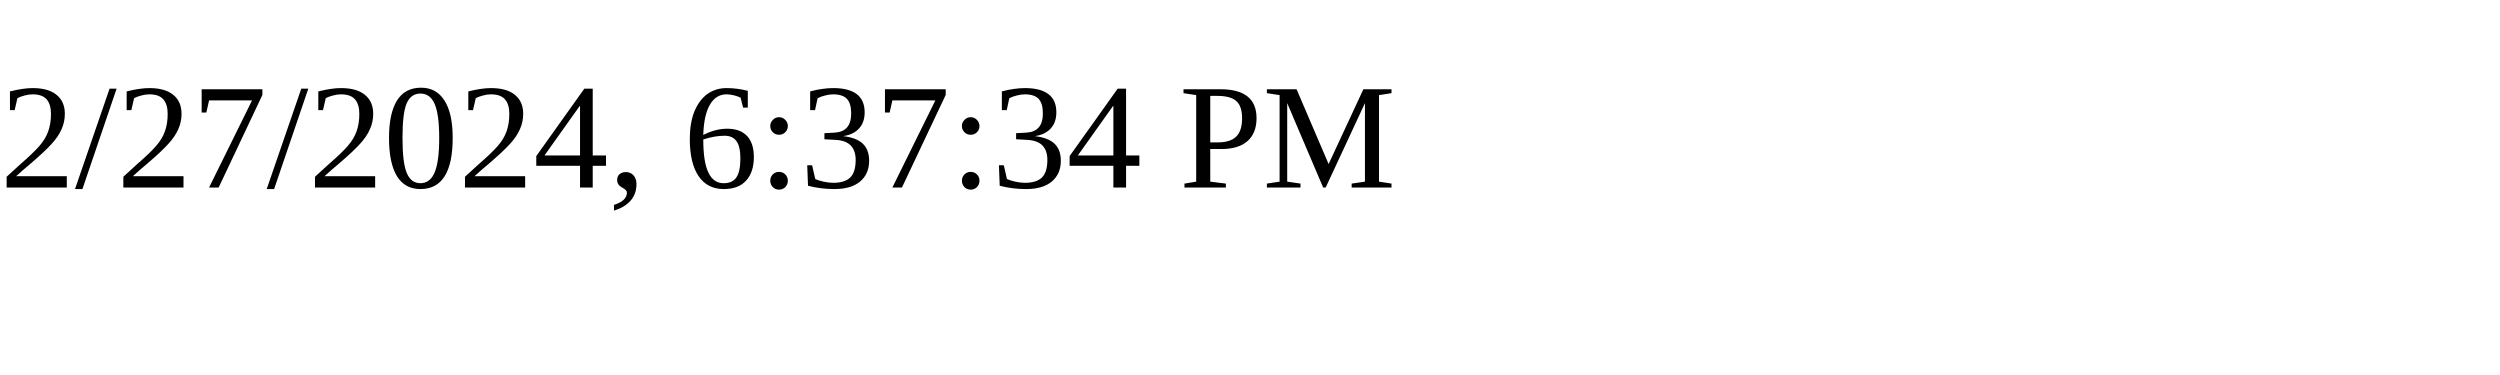
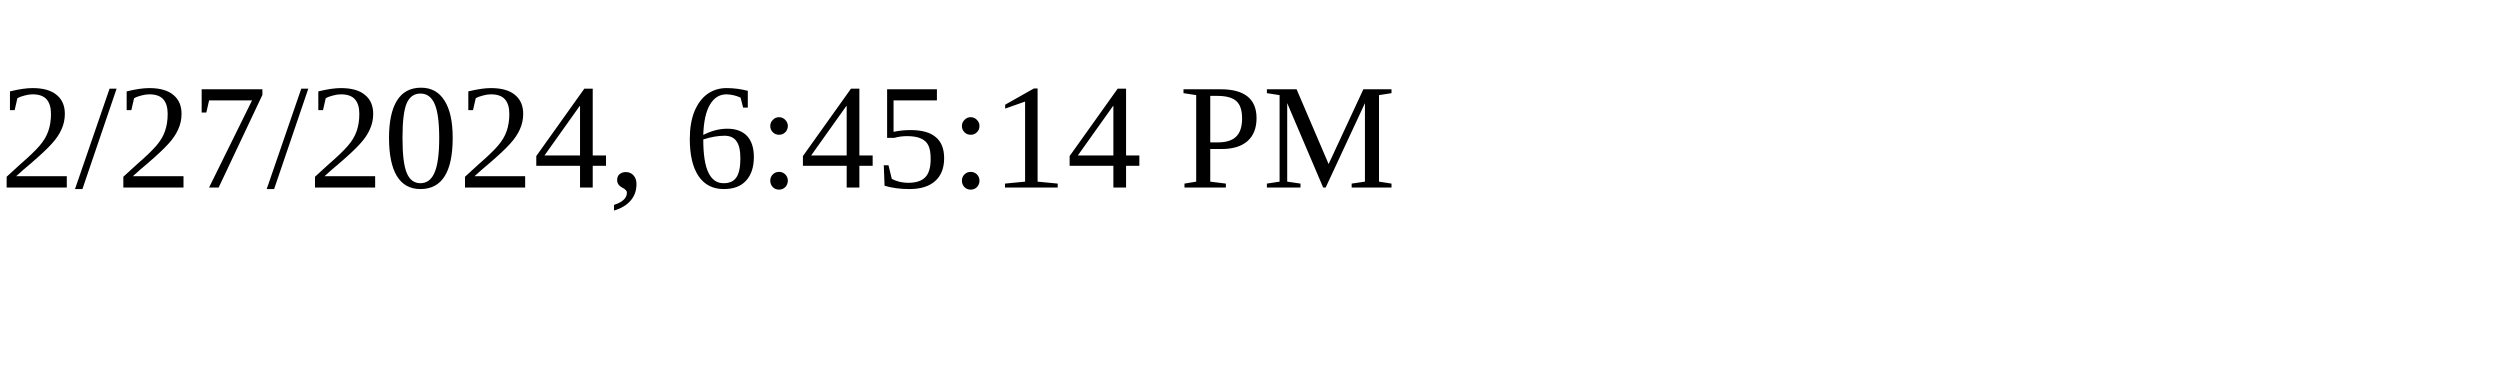
<svg xmlns="http://www.w3.org/2000/svg" height="30" width="200">
-   <text x="0" y="15">2/27/2024, 6:37:34 PM</text>
+   <text x="0" y="15">2/27/2024, 6:45:14 PM</text>
</svg>
